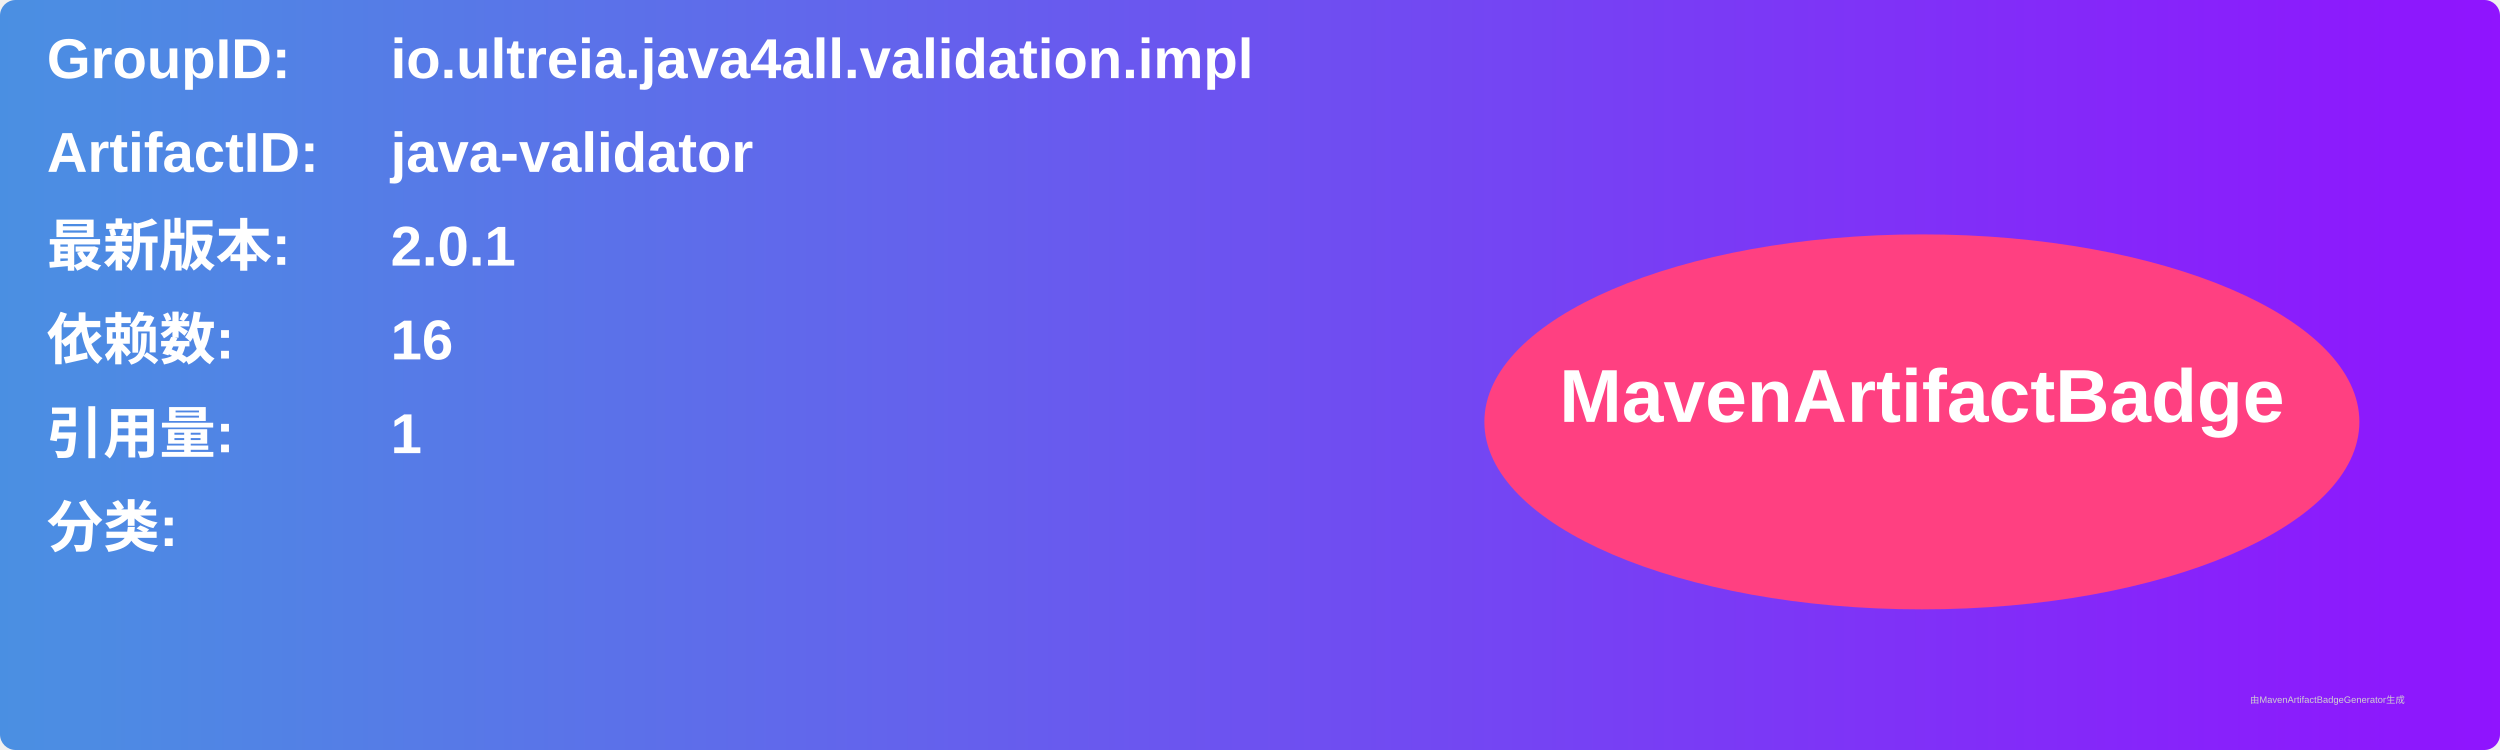
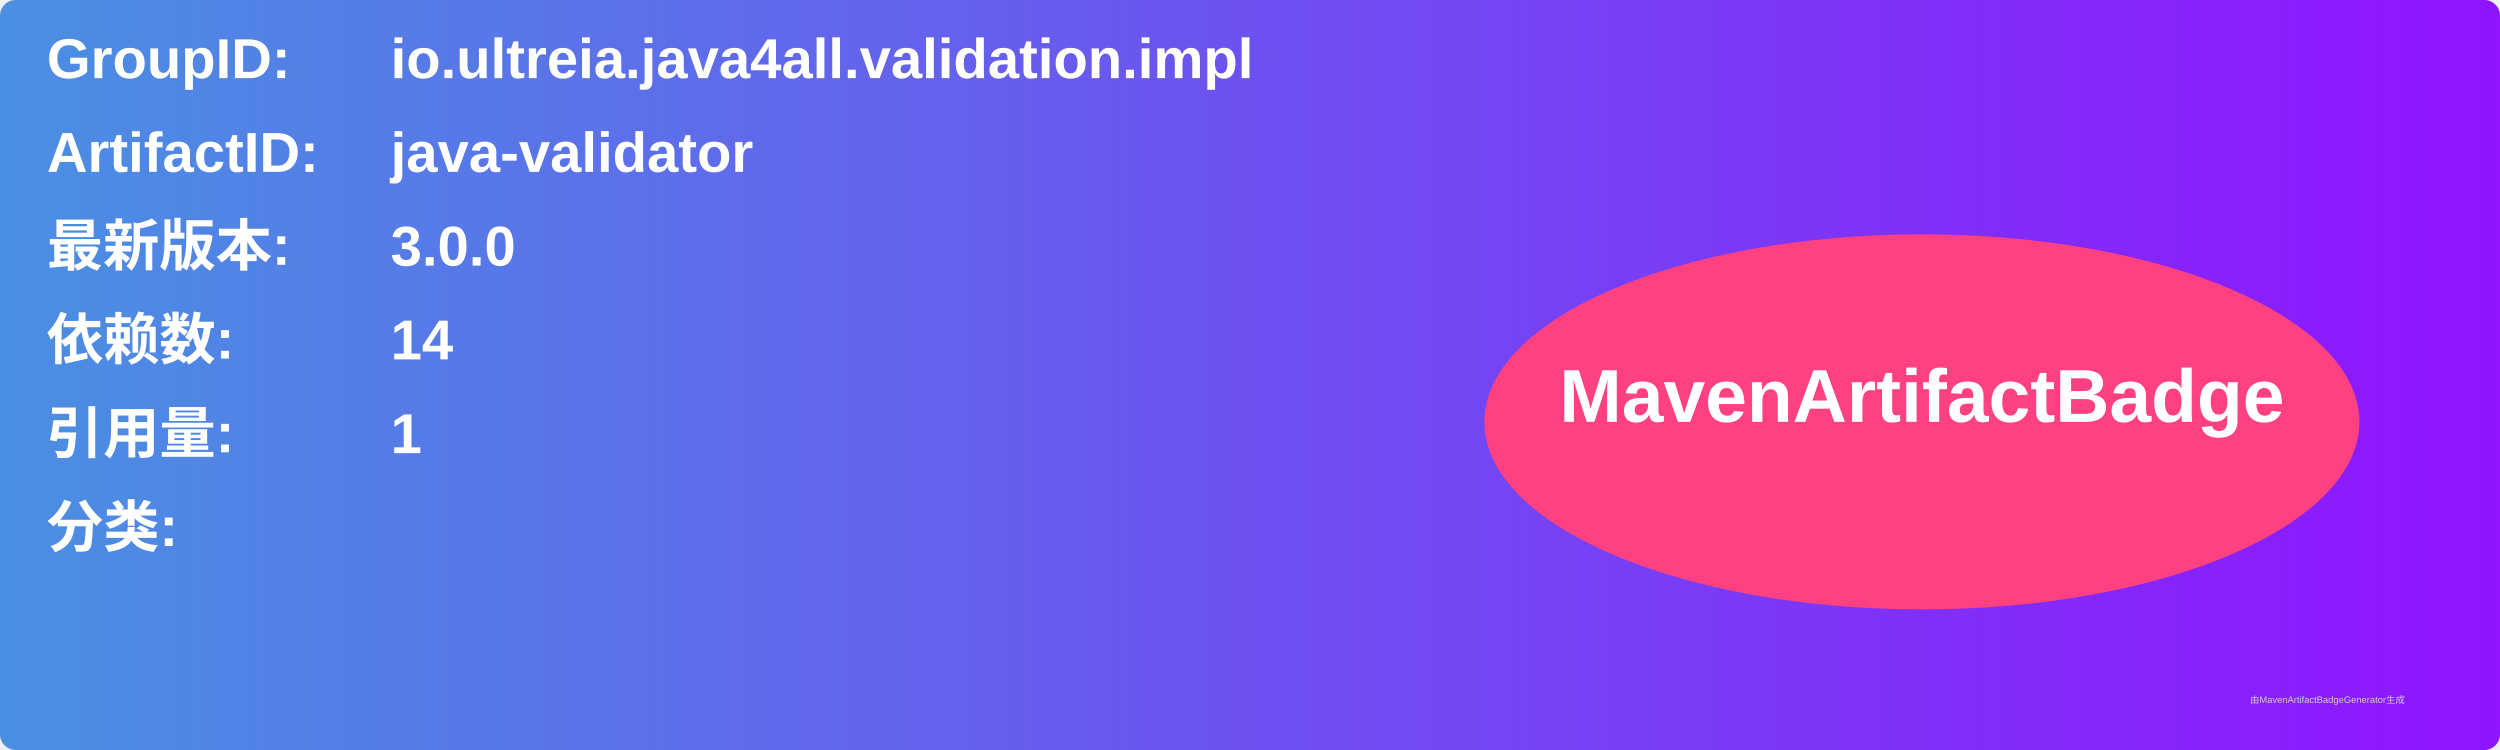
<svg xmlns="http://www.w3.org/2000/svg" width="800" height="240" viewBox="0 0 800 240">
  <linearGradient id="grad" x1="0%" y1="0%" x2="100%" y2="0%">
    <stop offset="0%" stop-color="#4a90e2" />
    <stop offset="100%" stop-color="#9013fe" />
  </linearGradient>
  <rect width="100%" height="100%" rx="5" ry="5" fill="url(#grad)" />
  <g transform="translate(15, 15)">
    <text x="0" y="10" font-family="Arial" font-size="18" fill="white" font-weight="bold" width="260">GroupID:</text>
    <text x="110" y="10" font-family="Arial" font-size="18" fill="white" font-weight="bold" width="460">io.ultreia.java4all.validation.impl</text>
    <text x="0" y="40" font-family="Arial" font-size="18" fill="white" font-weight="bold" width="260">ArtifactID:</text>
    <text x="110" y="40" font-family="Arial" font-size="18" fill="white" font-weight="bold" width="460">java-validator</text>
    <text x="0" y="70" font-family="Arial" font-size="18" fill="white" font-weight="bold">最新版本:</text>
    <text x="110" y="70" font-family="Arial" font-size="18" fill="white" font-weight="bold">
-       <tspan font-weight="bold">2.0.1</tspan>
+       <tspan font-weight="bold">3.0.0</tspan>
    </text>
    <text x="0" y="100" font-family="Arial" font-size="18" fill="white" font-weight="bold">依赖数: </text>
    <text x="110" y="100" font-family="Arial" font-size="18" fill="white">
-       <tspan font-weight="bold">16</tspan>
+       <tspan font-weight="bold">14</tspan>
    </text>
    <text x="0" y="130" font-family="Arial" font-size="18" fill="white" font-weight="bold">引用量: </text>
    <text x="110" y="130" font-family="Arial" font-size="18" fill="white">
      <tspan font-weight="bold">1</tspan>
    </text>
    <text x="0" y="160" font-family="Arial" font-size="18" fill="white" font-weight="bold">分类:</text>
    <text x="10" y="190" font-family="Arial" font-size="10" fill="white">
      <tspan font-weight="bold" />
    </text>
    <ellipse cx="600" cy="120" rx="140" ry="60" fill="#ff4081" />
    <text x="600" y="120" text-anchor="middle" font-family="Arial" font-size="24" fill="white" font-weight="bold">MavenArtifactBadge</text>
  </g>
  <text x="720" y="225" font-family="Arial" font-size="3" fill="#d0d0d0">由MavenArtifactBadgeGenerator生成</text>
</svg>
